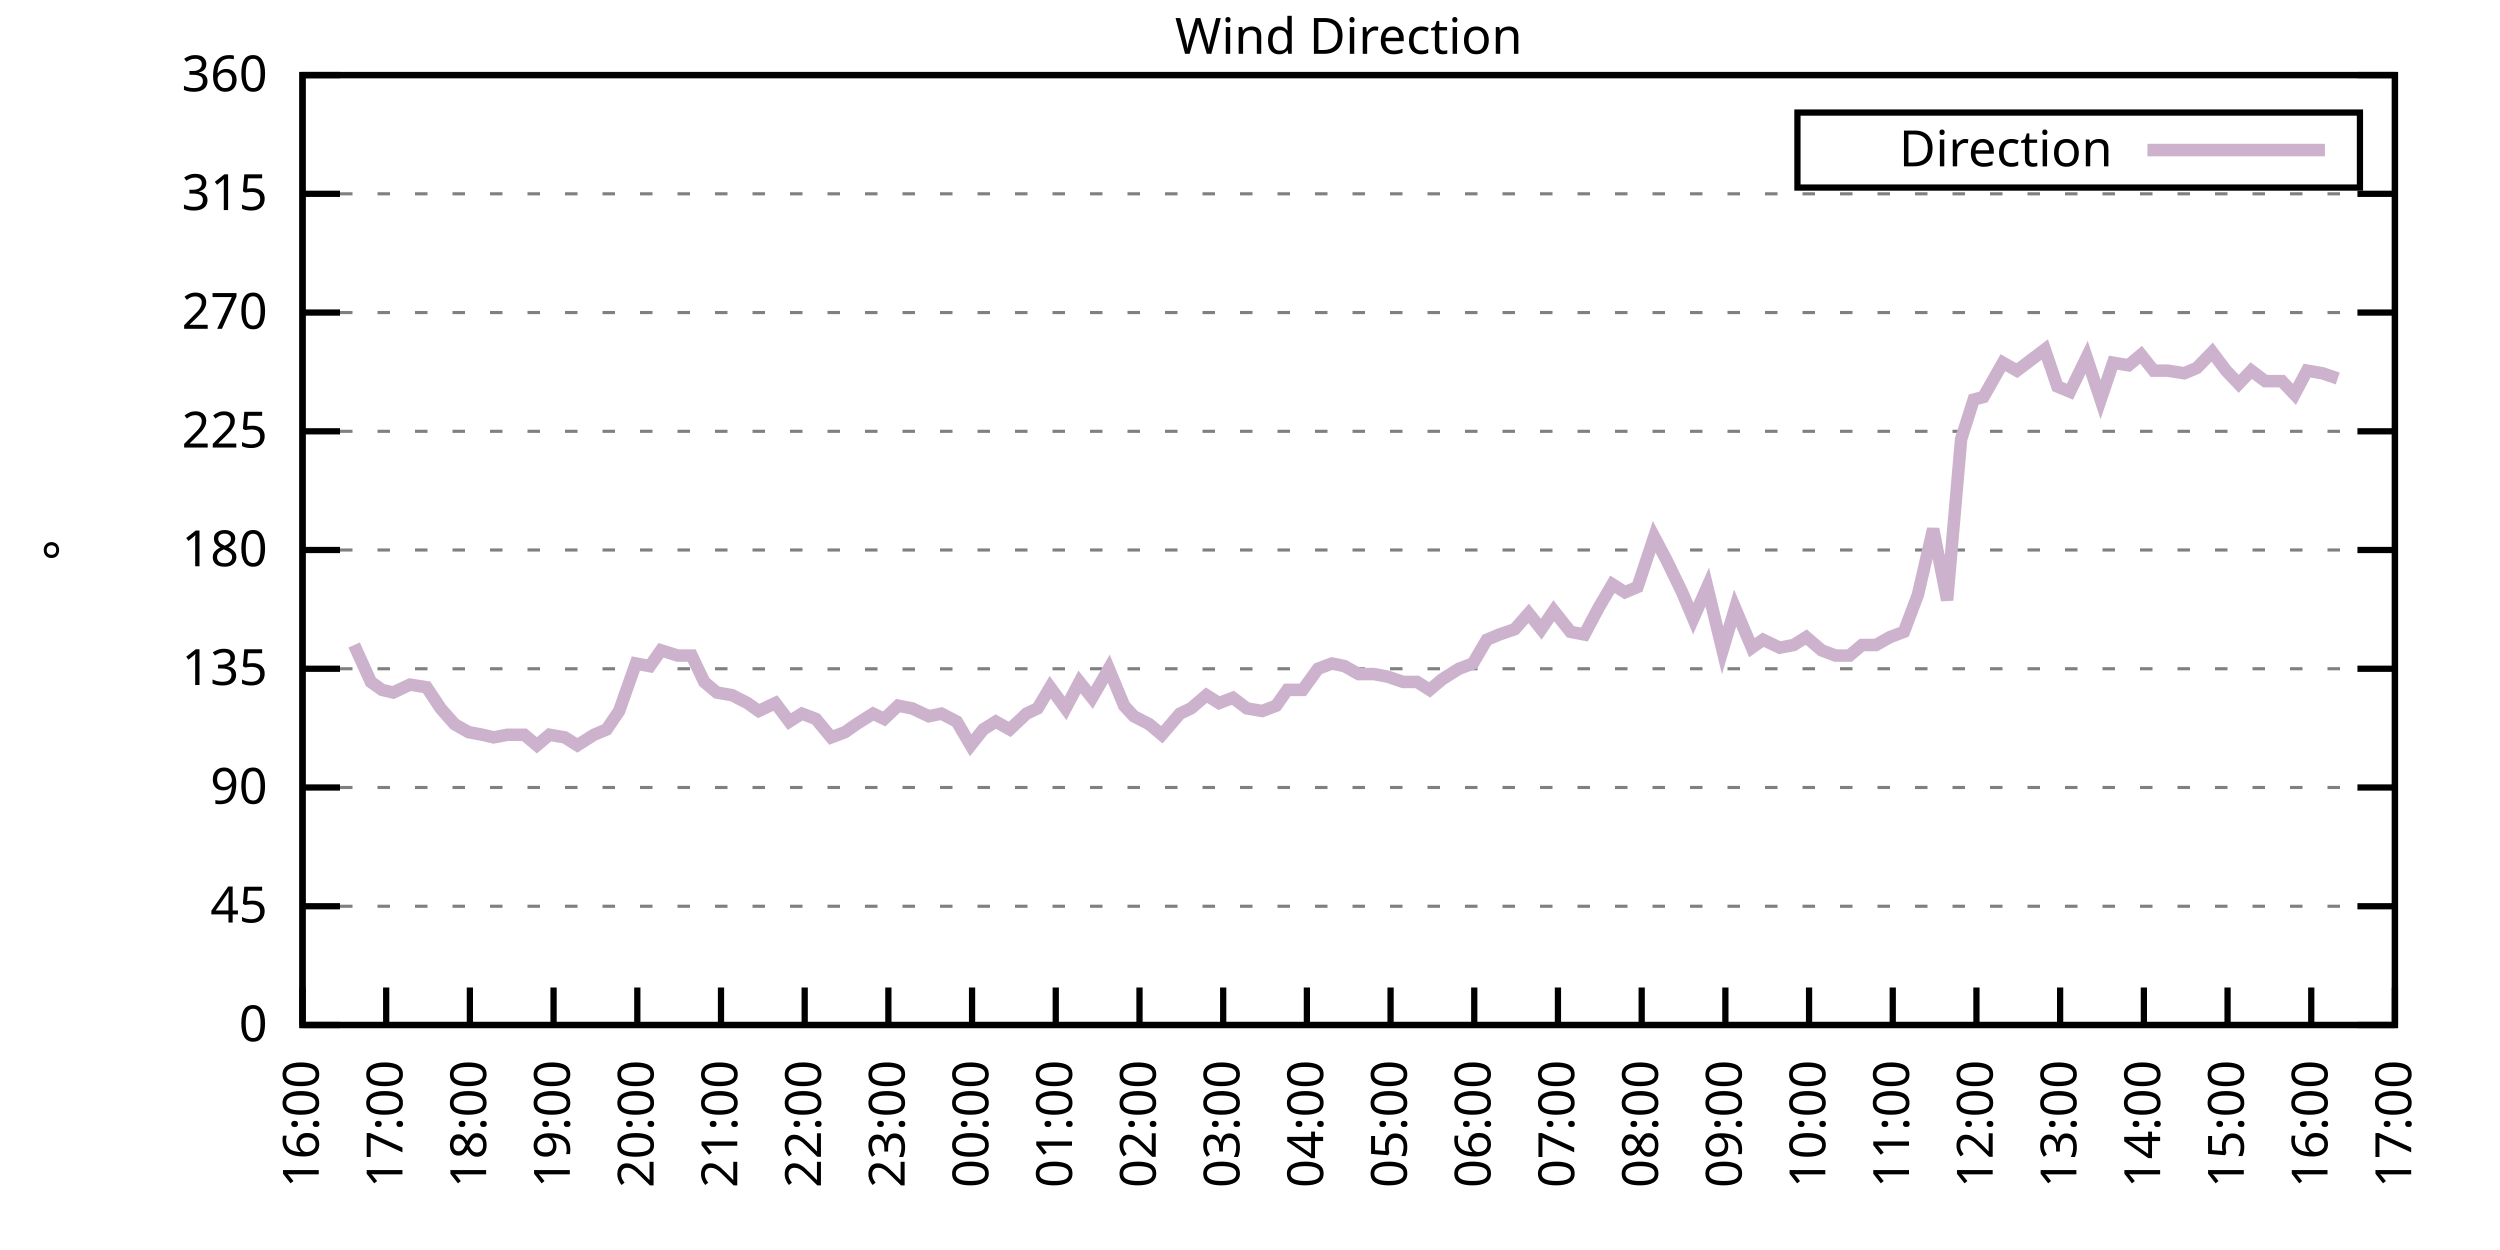
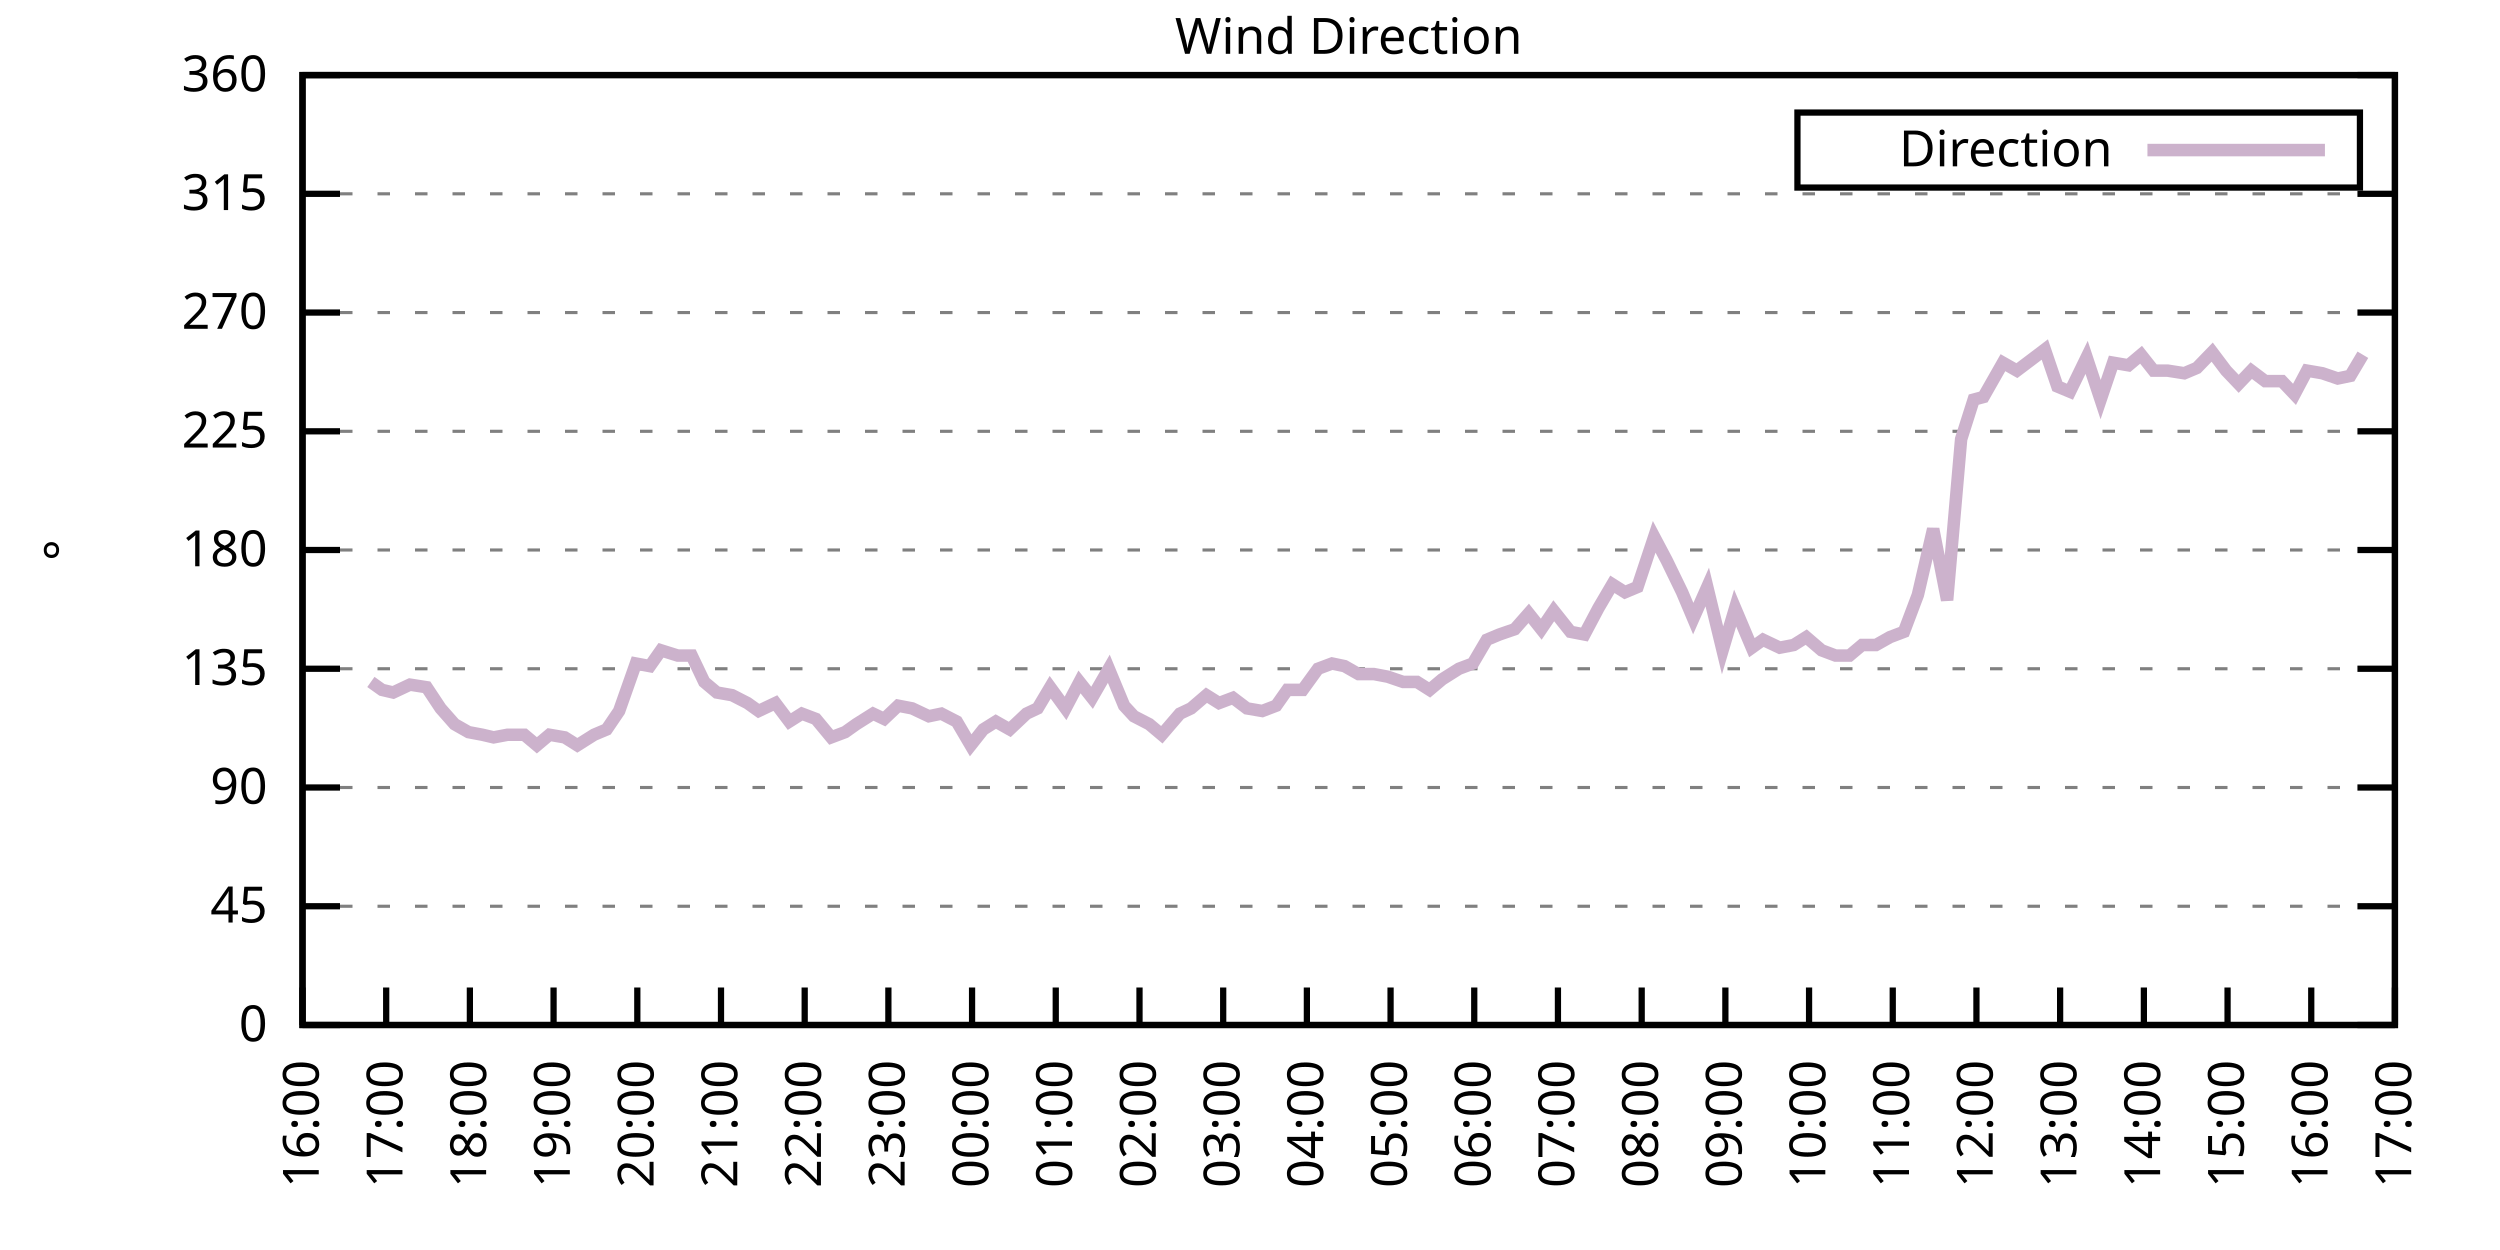
<svg xmlns="http://www.w3.org/2000/svg" xmlns:xlink="http://www.w3.org/1999/xlink" width="400" height="200" viewBox="0 0 400 200">
  <g id="gnuplot_canvas">
    <rect x="0" y="0" width="400" height="200" fill="none" />
    <defs>
      <circle id="gpDot" r="0.5" stroke-width="0.5" stroke="currentColor" />
      <path id="gpPt0" stroke-width="0.333" stroke="currentColor" d="M-1,0 h2 M0,-1 v2" />
      <path id="gpPt1" stroke-width="0.333" stroke="currentColor" d="M-1,-1 L1,1 M1,-1 L-1,1" />
      <path id="gpPt2" stroke-width="0.333" stroke="currentColor" d="M-1,0 L1,0 M0,-1 L0,1 M-1,-1 L1,1 M-1,1 L1,-1" />
      <rect id="gpPt3" stroke-width="0.333" stroke="currentColor" x="-1" y="-1" width="2" height="2" />
      <rect id="gpPt4" stroke-width="0.333" stroke="currentColor" fill="currentColor" x="-1" y="-1" width="2" height="2" />
      <circle id="gpPt5" stroke-width="0.333" stroke="currentColor" cx="0" cy="0" r="1" />
      <use xlink:href="#gpPt5" id="gpPt6" fill="currentColor" stroke="none" />
      <path id="gpPt7" stroke-width="0.333" stroke="currentColor" d="M0,-1.33 L-1.33,0.67 L1.33,0.67 z" />
      <use xlink:href="#gpPt7" id="gpPt8" fill="currentColor" stroke="none" />
      <use xlink:href="#gpPt7" id="gpPt9" stroke="currentColor" transform="rotate(180)" />
      <use xlink:href="#gpPt9" id="gpPt10" fill="currentColor" stroke="none" />
      <use xlink:href="#gpPt3" id="gpPt11" stroke="currentColor" transform="rotate(45)" />
      <use xlink:href="#gpPt11" id="gpPt12" fill="currentColor" stroke="none" />
      <path id="gpPt13" stroke-width="0.333" stroke="currentColor" d="M0,1.330 L1.265,0.411 L0.782,-1.067 L-0.782,-1.076 L-1.265,0.411 z" />
      <use xlink:href="#gpPt13" id="gpPt14" fill="currentColor" stroke="none" />
      <filter id="textbox" filterUnits="objectBoundingBox" x="0" y="0" height="1" width="1">
        <feFlood flood-color="white" flood-opacity="1" result="bgnd" />
        <feComposite in="SourceGraphic" in2="bgnd" operator="atop" />
      </filter>
      <filter id="greybox" filterUnits="objectBoundingBox" x="0" y="0" height="1" width="1">
        <feFlood flood-color="lightgrey" flood-opacity="1" result="grey" />
        <feComposite in="SourceGraphic" in2="grey" operator="atop" />
      </filter>
    </defs>
    <g fill="none" color="white" stroke="currentColor" stroke-width="1.00" stroke-linecap="butt" stroke-linejoin="miter">
</g>
    <g fill="none" color="black" stroke="currentColor" stroke-width="1.00" stroke-linecap="butt" stroke-linejoin="miter">
      <g stroke="none" shape-rendering="crispEdges">
        <polygon fill="rgb(255, 255, 255)" points="48.40,164.00 383.18,164.00 383.18,12.02 48.40,12.02 " />
      </g>
    </g>
    <g fill="none" color="black" stroke="currentColor" stroke-width="1.00" stroke-linecap="butt" stroke-linejoin="miter">
</g>
    <g fill="none" color="black" stroke="black" stroke-width="0.50" stroke-linecap="butt" stroke-linejoin="miter">
</g>
    <g fill="none" color="gray" stroke="currentColor" stroke-width="0.50" stroke-linecap="butt" stroke-linejoin="miter">
      <path stroke="gray" stroke-dasharray="2,4" class="gridline" d="M48.40,164.00 L383.19,164.00  " />
    </g>
    <g fill="none" color="gray" stroke="gray" stroke-width="1.00" stroke-linecap="butt" stroke-linejoin="miter">
</g>
    <g fill="none" color="black" stroke="currentColor" stroke-width="1.00" stroke-linecap="butt" stroke-linejoin="miter">
      <path stroke="black" d="M48.40,164.00 L54.40,164.00 M383.19,164.00 L377.19,164.00  " />
      <g transform="translate(42.80,166.60)" stroke="none" fill="black" font-family="Sans" font-size="8.00" text-anchor="end">
        <text>
          <tspan font-family="Sans"> 0</tspan>
        </text>
      </g>
    </g>
    <g fill="none" color="black" stroke="currentColor" stroke-width="1.00" stroke-linecap="butt" stroke-linejoin="miter">
</g>
    <g fill="none" color="black" stroke="black" stroke-width="0.50" stroke-linecap="butt" stroke-linejoin="miter">
</g>
    <g fill="none" color="gray" stroke="currentColor" stroke-width="0.50" stroke-linecap="butt" stroke-linejoin="miter">
      <path stroke="gray" stroke-dasharray="2,4" class="gridline" d="M48.40,145.00 L383.19,145.00  " />
    </g>
    <g fill="none" color="gray" stroke="gray" stroke-width="1.00" stroke-linecap="butt" stroke-linejoin="miter">
</g>
    <g fill="none" color="black" stroke="currentColor" stroke-width="1.00" stroke-linecap="butt" stroke-linejoin="miter">
      <path stroke="black" d="M48.40,145.00 L54.40,145.00 M383.19,145.00 L377.19,145.00  " />
      <g transform="translate(42.80,147.60)" stroke="none" fill="black" font-family="Sans" font-size="8.00" text-anchor="end">
        <text>
          <tspan font-family="Sans"> 45</tspan>
        </text>
      </g>
    </g>
    <g fill="none" color="black" stroke="currentColor" stroke-width="1.00" stroke-linecap="butt" stroke-linejoin="miter">
</g>
    <g fill="none" color="black" stroke="black" stroke-width="0.50" stroke-linecap="butt" stroke-linejoin="miter">
</g>
    <g fill="none" color="gray" stroke="currentColor" stroke-width="0.50" stroke-linecap="butt" stroke-linejoin="miter">
      <path stroke="gray" stroke-dasharray="2,4" class="gridline" d="M48.40,126.00 L383.19,126.00  " />
    </g>
    <g fill="none" color="gray" stroke="gray" stroke-width="1.00" stroke-linecap="butt" stroke-linejoin="miter">
</g>
    <g fill="none" color="black" stroke="currentColor" stroke-width="1.00" stroke-linecap="butt" stroke-linejoin="miter">
      <path stroke="black" d="M48.40,126.00 L54.40,126.00 M383.19,126.00 L377.19,126.00  " />
      <g transform="translate(42.80,128.60)" stroke="none" fill="black" font-family="Sans" font-size="8.00" text-anchor="end">
        <text>
          <tspan font-family="Sans"> 90</tspan>
        </text>
      </g>
    </g>
    <g fill="none" color="black" stroke="currentColor" stroke-width="1.00" stroke-linecap="butt" stroke-linejoin="miter">
</g>
    <g fill="none" color="black" stroke="black" stroke-width="0.50" stroke-linecap="butt" stroke-linejoin="miter">
</g>
    <g fill="none" color="gray" stroke="currentColor" stroke-width="0.50" stroke-linecap="butt" stroke-linejoin="miter">
      <path stroke="gray" stroke-dasharray="2,4" class="gridline" d="M48.40,107.00 L383.19,107.00  " />
    </g>
    <g fill="none" color="gray" stroke="gray" stroke-width="1.00" stroke-linecap="butt" stroke-linejoin="miter">
</g>
    <g fill="none" color="black" stroke="currentColor" stroke-width="1.00" stroke-linecap="butt" stroke-linejoin="miter">
      <path stroke="black" d="M48.40,107.00 L54.40,107.00 M383.19,107.00 L377.19,107.00  " />
      <g transform="translate(42.80,109.60)" stroke="none" fill="black" font-family="Sans" font-size="8.00" text-anchor="end">
        <text>
          <tspan font-family="Sans"> 135</tspan>
        </text>
      </g>
    </g>
    <g fill="none" color="black" stroke="currentColor" stroke-width="1.00" stroke-linecap="butt" stroke-linejoin="miter">
</g>
    <g fill="none" color="black" stroke="black" stroke-width="0.50" stroke-linecap="butt" stroke-linejoin="miter">
</g>
    <g fill="none" color="gray" stroke="currentColor" stroke-width="0.50" stroke-linecap="butt" stroke-linejoin="miter">
      <path stroke="gray" stroke-dasharray="2,4" class="gridline" d="M48.40,88.00 L383.19,88.00  " />
    </g>
    <g fill="none" color="gray" stroke="gray" stroke-width="1.00" stroke-linecap="butt" stroke-linejoin="miter">
</g>
    <g fill="none" color="black" stroke="currentColor" stroke-width="1.00" stroke-linecap="butt" stroke-linejoin="miter">
      <path stroke="black" d="M48.40,88.00 L54.40,88.00 M383.19,88.00 L377.19,88.00  " />
      <g transform="translate(42.80,90.60)" stroke="none" fill="black" font-family="Sans" font-size="8.00" text-anchor="end">
        <text>
          <tspan font-family="Sans"> 180</tspan>
        </text>
      </g>
    </g>
    <g fill="none" color="black" stroke="currentColor" stroke-width="1.00" stroke-linecap="butt" stroke-linejoin="miter">
</g>
    <g fill="none" color="black" stroke="black" stroke-width="0.50" stroke-linecap="butt" stroke-linejoin="miter">
</g>
    <g fill="none" color="gray" stroke="currentColor" stroke-width="0.50" stroke-linecap="butt" stroke-linejoin="miter">
      <path stroke="gray" stroke-dasharray="2,4" class="gridline" d="M48.40,69.01 L383.19,69.01  " />
    </g>
    <g fill="none" color="gray" stroke="gray" stroke-width="1.00" stroke-linecap="butt" stroke-linejoin="miter">
</g>
    <g fill="none" color="black" stroke="currentColor" stroke-width="1.00" stroke-linecap="butt" stroke-linejoin="miter">
      <path stroke="black" d="M48.40,69.01 L54.40,69.01 M383.19,69.01 L377.19,69.01  " />
      <g transform="translate(42.80,71.61)" stroke="none" fill="black" font-family="Sans" font-size="8.00" text-anchor="end">
        <text>
          <tspan font-family="Sans"> 225</tspan>
        </text>
      </g>
    </g>
    <g fill="none" color="black" stroke="currentColor" stroke-width="1.00" stroke-linecap="butt" stroke-linejoin="miter">
</g>
    <g fill="none" color="black" stroke="black" stroke-width="0.50" stroke-linecap="butt" stroke-linejoin="miter">
</g>
    <g fill="none" color="gray" stroke="currentColor" stroke-width="0.50" stroke-linecap="butt" stroke-linejoin="miter">
      <path stroke="gray" stroke-dasharray="2,4" class="gridline" d="M48.40,50.01 L383.19,50.01  " />
    </g>
    <g fill="none" color="gray" stroke="gray" stroke-width="1.00" stroke-linecap="butt" stroke-linejoin="miter">
</g>
    <g fill="none" color="black" stroke="currentColor" stroke-width="1.00" stroke-linecap="butt" stroke-linejoin="miter">
      <path stroke="black" d="M48.40,50.01 L54.40,50.01 M383.19,50.01 L377.19,50.01  " />
      <g transform="translate(42.80,52.61)" stroke="none" fill="black" font-family="Sans" font-size="8.00" text-anchor="end">
        <text>
          <tspan font-family="Sans"> 270</tspan>
        </text>
      </g>
    </g>
    <g fill="none" color="black" stroke="currentColor" stroke-width="1.00" stroke-linecap="butt" stroke-linejoin="miter">
</g>
    <g fill="none" color="black" stroke="black" stroke-width="0.50" stroke-linecap="butt" stroke-linejoin="miter">
</g>
    <g fill="none" color="gray" stroke="currentColor" stroke-width="0.50" stroke-linecap="butt" stroke-linejoin="miter">
      <path stroke="gray" stroke-dasharray="2,4" class="gridline" d="M48.40,31.01 L383.19,31.01  " />
    </g>
    <g fill="none" color="gray" stroke="gray" stroke-width="1.00" stroke-linecap="butt" stroke-linejoin="miter">
</g>
    <g fill="none" color="black" stroke="currentColor" stroke-width="1.00" stroke-linecap="butt" stroke-linejoin="miter">
      <path stroke="black" d="M48.40,31.01 L54.40,31.01 M383.19,31.01 L377.19,31.01  " />
      <g transform="translate(42.80,33.61)" stroke="none" fill="black" font-family="Sans" font-size="8.00" text-anchor="end">
        <text>
          <tspan font-family="Sans"> 315</tspan>
        </text>
      </g>
    </g>
    <g fill="none" color="black" stroke="currentColor" stroke-width="1.00" stroke-linecap="butt" stroke-linejoin="miter">
</g>
    <g fill="none" color="black" stroke="black" stroke-width="0.50" stroke-linecap="butt" stroke-linejoin="miter">
</g>
    <g fill="none" color="gray" stroke="currentColor" stroke-width="0.50" stroke-linecap="butt" stroke-linejoin="miter">
      <path stroke="gray" stroke-dasharray="2,4" class="gridline" d="M48.40,12.01 L383.19,12.01  " />
    </g>
    <g fill="none" color="gray" stroke="gray" stroke-width="1.00" stroke-linecap="butt" stroke-linejoin="miter">
</g>
    <g fill="none" color="black" stroke="currentColor" stroke-width="1.00" stroke-linecap="butt" stroke-linejoin="miter">
      <path stroke="black" d="M48.40,12.01 L54.40,12.01 M383.19,12.01 L377.19,12.01  " />
      <g transform="translate(42.80,14.61)" stroke="none" fill="black" font-family="Sans" font-size="8.00" text-anchor="end">
        <text>
          <tspan font-family="Sans"> 360</tspan>
        </text>
      </g>
    </g>
    <g fill="none" color="black" stroke="currentColor" stroke-width="1.00" stroke-linecap="butt" stroke-linejoin="miter">
      <path stroke="black" d="M48.40,164.00 L48.40,158.00  " />
      <g transform="translate(51.00,169.60) rotate(270.00)" stroke="none" fill="black" font-family="Sans" font-size="8.00" text-anchor="end">
        <text>
          <tspan font-family="Sans">16:00</tspan>
        </text>
      </g>
    </g>
    <g fill="none" color="black" stroke="currentColor" stroke-width="1.00" stroke-linecap="butt" stroke-linejoin="miter">
      <path stroke="black" d="M61.79,164.00 L61.79,158.00  " />
      <g transform="translate(64.39,169.60) rotate(270.00)" stroke="none" fill="black" font-family="Sans" font-size="8.00" text-anchor="end">
        <text>
          <tspan font-family="Sans">17:00</tspan>
        </text>
      </g>
    </g>
    <g fill="none" color="black" stroke="currentColor" stroke-width="1.00" stroke-linecap="butt" stroke-linejoin="miter">
      <path stroke="black" d="M75.18,164.00 L75.18,158.00  " />
      <g transform="translate(77.78,169.60) rotate(270.00)" stroke="none" fill="black" font-family="Sans" font-size="8.00" text-anchor="end">
        <text>
          <tspan font-family="Sans">18:00</tspan>
        </text>
      </g>
    </g>
    <g fill="none" color="black" stroke="currentColor" stroke-width="1.00" stroke-linecap="butt" stroke-linejoin="miter">
      <path stroke="black" d="M88.57,164.00 L88.57,158.00  " />
      <g transform="translate(91.17,169.60) rotate(270.00)" stroke="none" fill="black" font-family="Sans" font-size="8.00" text-anchor="end">
        <text>
          <tspan font-family="Sans">19:00</tspan>
        </text>
      </g>
    </g>
    <g fill="none" color="black" stroke="currentColor" stroke-width="1.00" stroke-linecap="butt" stroke-linejoin="miter">
      <path stroke="black" d="M101.97,164.00 L101.97,158.00  " />
      <g transform="translate(104.57,169.60) rotate(270.00)" stroke="none" fill="black" font-family="Sans" font-size="8.00" text-anchor="end">
        <text>
          <tspan font-family="Sans">20:00</tspan>
        </text>
      </g>
    </g>
    <g fill="none" color="black" stroke="currentColor" stroke-width="1.00" stroke-linecap="butt" stroke-linejoin="miter">
      <path stroke="black" d="M115.36,164.00 L115.36,158.00  " />
      <g transform="translate(117.96,169.60) rotate(270.00)" stroke="none" fill="black" font-family="Sans" font-size="8.00" text-anchor="end">
        <text>
          <tspan font-family="Sans">21:00</tspan>
        </text>
      </g>
    </g>
    <g fill="none" color="black" stroke="currentColor" stroke-width="1.00" stroke-linecap="butt" stroke-linejoin="miter">
      <path stroke="black" d="M128.75,164.00 L128.75,158.00  " />
      <g transform="translate(131.35,169.60) rotate(270.00)" stroke="none" fill="black" font-family="Sans" font-size="8.00" text-anchor="end">
        <text>
          <tspan font-family="Sans">22:00</tspan>
        </text>
      </g>
    </g>
    <g fill="none" color="black" stroke="currentColor" stroke-width="1.00" stroke-linecap="butt" stroke-linejoin="miter">
      <path stroke="black" d="M142.14,164.00 L142.14,158.00  " />
      <g transform="translate(144.74,169.60) rotate(270.00)" stroke="none" fill="black" font-family="Sans" font-size="8.00" text-anchor="end">
        <text>
          <tspan font-family="Sans">23:00</tspan>
        </text>
      </g>
    </g>
    <g fill="none" color="black" stroke="currentColor" stroke-width="1.00" stroke-linecap="butt" stroke-linejoin="miter">
      <path stroke="black" d="M155.53,164.00 L155.53,158.00  " />
      <g transform="translate(158.13,169.60) rotate(270.00)" stroke="none" fill="black" font-family="Sans" font-size="8.00" text-anchor="end">
        <text>
          <tspan font-family="Sans">00:00</tspan>
        </text>
      </g>
    </g>
    <g fill="none" color="black" stroke="currentColor" stroke-width="1.00" stroke-linecap="butt" stroke-linejoin="miter">
      <path stroke="black" d="M168.92,164.00 L168.92,158.00  " />
      <g transform="translate(171.52,169.60) rotate(270.00)" stroke="none" fill="black" font-family="Sans" font-size="8.00" text-anchor="end">
        <text>
          <tspan font-family="Sans">01:00</tspan>
        </text>
      </g>
    </g>
    <g fill="none" color="black" stroke="currentColor" stroke-width="1.00" stroke-linecap="butt" stroke-linejoin="miter">
      <path stroke="black" d="M182.32,164.00 L182.32,158.00  " />
      <g transform="translate(184.92,169.60) rotate(270.00)" stroke="none" fill="black" font-family="Sans" font-size="8.00" text-anchor="end">
        <text>
          <tspan font-family="Sans">02:00</tspan>
        </text>
      </g>
    </g>
    <g fill="none" color="black" stroke="currentColor" stroke-width="1.00" stroke-linecap="butt" stroke-linejoin="miter">
      <path stroke="black" d="M195.71,164.00 L195.71,158.00  " />
      <g transform="translate(198.31,169.60) rotate(270.00)" stroke="none" fill="black" font-family="Sans" font-size="8.00" text-anchor="end">
        <text>
          <tspan font-family="Sans">03:00</tspan>
        </text>
      </g>
    </g>
    <g fill="none" color="black" stroke="currentColor" stroke-width="1.00" stroke-linecap="butt" stroke-linejoin="miter">
      <path stroke="black" d="M209.10,164.00 L209.10,158.00  " />
      <g transform="translate(211.70,169.60) rotate(270.00)" stroke="none" fill="black" font-family="Sans" font-size="8.00" text-anchor="end">
        <text>
          <tspan font-family="Sans">04:00</tspan>
        </text>
      </g>
    </g>
    <g fill="none" color="black" stroke="currentColor" stroke-width="1.00" stroke-linecap="butt" stroke-linejoin="miter">
      <path stroke="black" d="M222.49,164.00 L222.49,158.00  " />
      <g transform="translate(225.09,169.60) rotate(270.00)" stroke="none" fill="black" font-family="Sans" font-size="8.00" text-anchor="end">
        <text>
          <tspan font-family="Sans">05:00</tspan>
        </text>
      </g>
    </g>
    <g fill="none" color="black" stroke="currentColor" stroke-width="1.00" stroke-linecap="butt" stroke-linejoin="miter">
      <path stroke="black" d="M235.88,164.00 L235.88,158.00  " />
      <g transform="translate(238.48,169.60) rotate(270.00)" stroke="none" fill="black" font-family="Sans" font-size="8.00" text-anchor="end">
        <text>
          <tspan font-family="Sans">06:00</tspan>
        </text>
      </g>
    </g>
    <g fill="none" color="black" stroke="currentColor" stroke-width="1.00" stroke-linecap="butt" stroke-linejoin="miter">
      <path stroke="black" d="M249.27,164.00 L249.27,158.00  " />
      <g transform="translate(251.87,169.60) rotate(270.00)" stroke="none" fill="black" font-family="Sans" font-size="8.00" text-anchor="end">
        <text>
          <tspan font-family="Sans">07:00</tspan>
        </text>
      </g>
    </g>
    <g fill="none" color="black" stroke="currentColor" stroke-width="1.00" stroke-linecap="butt" stroke-linejoin="miter">
      <path stroke="black" d="M262.67,164.00 L262.67,158.00  " />
      <g transform="translate(265.27,169.60) rotate(270.00)" stroke="none" fill="black" font-family="Sans" font-size="8.00" text-anchor="end">
        <text>
          <tspan font-family="Sans">08:00</tspan>
        </text>
      </g>
    </g>
    <g fill="none" color="black" stroke="currentColor" stroke-width="1.00" stroke-linecap="butt" stroke-linejoin="miter">
      <path stroke="black" d="M276.06,164.00 L276.06,158.00  " />
      <g transform="translate(278.66,169.60) rotate(270.00)" stroke="none" fill="black" font-family="Sans" font-size="8.00" text-anchor="end">
        <text>
          <tspan font-family="Sans">09:00</tspan>
        </text>
      </g>
    </g>
    <g fill="none" color="black" stroke="currentColor" stroke-width="1.00" stroke-linecap="butt" stroke-linejoin="miter">
      <path stroke="black" d="M289.45,164.00 L289.45,158.00  " />
      <g transform="translate(292.05,169.60) rotate(270.00)" stroke="none" fill="black" font-family="Sans" font-size="8.00" text-anchor="end">
        <text>
          <tspan font-family="Sans">10:00</tspan>
        </text>
      </g>
    </g>
    <g fill="none" color="black" stroke="currentColor" stroke-width="1.00" stroke-linecap="butt" stroke-linejoin="miter">
      <path stroke="black" d="M302.84,164.00 L302.84,158.00  " />
      <g transform="translate(305.44,169.60) rotate(270.00)" stroke="none" fill="black" font-family="Sans" font-size="8.00" text-anchor="end">
        <text>
          <tspan font-family="Sans">11:00</tspan>
        </text>
      </g>
    </g>
    <g fill="none" color="black" stroke="currentColor" stroke-width="1.00" stroke-linecap="butt" stroke-linejoin="miter">
      <path stroke="black" d="M316.23,164.00 L316.23,158.00  " />
      <g transform="translate(318.83,169.60) rotate(270.00)" stroke="none" fill="black" font-family="Sans" font-size="8.00" text-anchor="end">
        <text>
          <tspan font-family="Sans">12:00</tspan>
        </text>
      </g>
    </g>
    <g fill="none" color="black" stroke="currentColor" stroke-width="1.00" stroke-linecap="butt" stroke-linejoin="miter">
      <path stroke="black" d="M329.62,164.00 L329.62,158.00  " />
      <g transform="translate(332.22,169.60) rotate(270.00)" stroke="none" fill="black" font-family="Sans" font-size="8.00" text-anchor="end">
        <text>
          <tspan font-family="Sans">13:00</tspan>
        </text>
      </g>
    </g>
    <g fill="none" color="black" stroke="currentColor" stroke-width="1.00" stroke-linecap="butt" stroke-linejoin="miter">
      <path stroke="black" d="M343.02,164.00 L343.02,158.00  " />
      <g transform="translate(345.62,169.60) rotate(270.00)" stroke="none" fill="black" font-family="Sans" font-size="8.00" text-anchor="end">
        <text>
          <tspan font-family="Sans">14:00</tspan>
        </text>
      </g>
    </g>
    <g fill="none" color="black" stroke="currentColor" stroke-width="1.00" stroke-linecap="butt" stroke-linejoin="miter">
      <path stroke="black" d="M356.41,164.00 L356.41,158.00  " />
      <g transform="translate(359.01,169.60) rotate(270.00)" stroke="none" fill="black" font-family="Sans" font-size="8.00" text-anchor="end">
        <text>
          <tspan font-family="Sans">15:00</tspan>
        </text>
      </g>
    </g>
    <g fill="none" color="black" stroke="currentColor" stroke-width="1.00" stroke-linecap="butt" stroke-linejoin="miter">
      <path stroke="black" d="M369.80,164.00 L369.80,158.00  " />
      <g transform="translate(372.40,169.60) rotate(270.00)" stroke="none" fill="black" font-family="Sans" font-size="8.00" text-anchor="end">
        <text>
          <tspan font-family="Sans">16:00</tspan>
        </text>
      </g>
    </g>
    <g fill="none" color="black" stroke="currentColor" stroke-width="1.00" stroke-linecap="butt" stroke-linejoin="miter">
      <path stroke="black" d="M383.19,164.00 L383.19,158.00  " />
      <g transform="translate(385.79,169.60) rotate(270.00)" stroke="none" fill="black" font-family="Sans" font-size="8.00" text-anchor="end">
        <text>
          <tspan font-family="Sans">17:00</tspan>
        </text>
      </g>
    </g>
    <g fill="none" color="black" stroke="currentColor" stroke-width="1.00" stroke-linecap="butt" stroke-linejoin="miter">
</g>
    <g fill="none" color="black" stroke="currentColor" stroke-width="1.00" stroke-linecap="butt" stroke-linejoin="miter">
      <path stroke="black" d="M48.40,12.01 L48.40,164.00 L383.19,164.00 L383.19,12.01 L48.40,12.01 Z  " />
    </g>
    <g fill="none" color="black" stroke="currentColor" stroke-width="1.00" stroke-linecap="butt" stroke-linejoin="miter">
</g>
    <g fill="none" color="black" stroke="currentColor" stroke-width="1.00" stroke-linecap="butt" stroke-linejoin="miter">
      <path stroke="black" d="M287.59,30.01 L287.59,18.01 L377.59,18.01 L377.59,30.01 L287.59,30.01 Z  " />
    </g>
    <g id="Wind_direction_plot_1">
      <g fill="none" color="white" stroke="black" stroke-width="2.00" stroke-linecap="butt" stroke-linejoin="miter">
</g>
      <g fill="none" color="black" stroke="currentColor" stroke-width="2.00" stroke-linecap="butt" stroke-linejoin="miter">
        <g transform="translate(337.99,26.61)" stroke="none" fill="black" font-family="Sans" font-size="8.00" text-anchor="end">
          <text>
            <tspan font-family="Sans">Direction</tspan>
          </text>
        </g>
      </g>
      <g fill="none" color="black" stroke="currentColor" stroke-width="2.00" stroke-linecap="butt" stroke-linejoin="miter">
-         <path stroke="rgb(204, 178, 204)" d="M343.59,24.01 L371.99,24.01 M56.66,103.20 L59.34,109.11 L61.12,110.38 L62.91,110.80 L65.59,109.54 L68.26,109.96   L70.50,113.34 L72.73,115.87 L74.96,117.14 L77.19,117.56 L78.98,117.98 L81.21,117.56 L83.89,117.56 L85.90,119.25   L87.91,117.56 L90.36,117.98 L92.37,119.25 L95.05,117.56 L97.06,116.71 L99.06,113.76 L101.74,106.16 L103.98,106.58   L105.76,104.05 L108.44,104.89 L110.67,104.89 L112.68,109.11 L114.69,110.80 L117.14,111.23 L119.60,112.49 L121.38,113.76   L124.06,112.49 L126.29,115.45 L128.30,114.18 L130.54,115.03 L132.99,117.98 L135.22,117.14 L137.01,115.87 L139.69,114.18   L141.47,115.03 L143.70,112.91 L145.94,113.34 L148.61,114.60 L150.62,114.18 L153.08,115.45 L155.31,119.25 L157.32,116.71   L159.33,115.45 L161.56,116.71 L164.24,114.18 L166.02,113.34 L168.03,109.96 L170.49,113.34 L172.72,109.11 L174.73,111.65   L177.41,107.00 L179.86,112.91 L181.42,114.60 L183.88,115.87 L185.89,117.56 L188.79,114.18 L190.57,113.34 L193.03,111.23   L195.04,112.49 L197.27,111.65 L199.50,113.34 L201.96,113.76 L204.19,112.91 L205.97,110.38 L208.43,110.38 L210.88,107.00   L213.12,106.16 L215.13,106.58 L217.36,107.85 L219.81,107.85 L222.04,108.27 L224.50,109.11 L226.73,109.11 L228.74,110.38   L230.75,108.69 L233.43,107.00 L235.66,106.16 L237.89,102.36 L239.90,101.52 L242.36,100.67 L244.59,98.14 L246.60,100.67   L248.60,97.72 L251.28,101.09 L253.51,101.52 L255.75,97.29 L257.98,93.49 L259.99,94.76 L262.00,93.92 L264.67,85.89   L266.68,89.69 L269.14,94.76 L270.92,98.98 L273.16,93.92 L275.61,104.05 L277.62,97.29 L280.30,103.63 L282.08,102.36   L284.76,103.63 L286.99,103.20 L289.00,101.94 L291.46,104.05 L293.69,104.89 L295.92,104.89 L297.93,103.20 L300.16,103.20   L302.39,101.94 L304.63,101.09 L306.86,95.18 L309.31,84.63 L311.54,96.03 L313.78,70.27 L315.79,63.94 L317.35,63.52   L320.47,58.03 L322.70,59.30 L324.94,57.61 L327.17,55.92 L329.18,61.83 L331.19,62.67 L333.86,57.18 L336.10,63.94   L338.10,58.03 L340.56,58.45 L342.57,56.76 L344.58,59.30 L346.81,59.30 L349.49,59.72 L351.50,58.87 L353.95,56.34   L356.18,59.30 L358.19,61.41 L360.20,59.30 L362.43,60.98 L365.11,60.98 L367.12,63.10 L369.13,59.30 L371.58,59.72   L374.04,60.56  " />
+         <path stroke="rgb(204, 178, 204)" d="M343.59,24.01 L371.99,24.01 M59.34,109.11 L61.12,110.38 L62.91,110.80 L65.59,109.54 L68.26,109.96 L70.50,113.34   L72.73,115.87 L74.96,117.14 L77.19,117.56 L78.98,117.98 L81.21,117.56 L83.89,117.56 L85.90,119.25 L87.91,117.56   L90.36,117.98 L92.37,119.25 L95.05,117.56 L97.06,116.71 L99.06,113.76 L101.74,106.16 L103.98,106.58 L105.76,104.05   L108.44,104.89 L110.67,104.89 L112.68,109.11 L114.69,110.80 L117.14,111.23 L119.60,112.49 L121.38,113.76 L124.06,112.49   L126.29,115.45 L128.30,114.18 L130.54,115.03 L132.99,117.98 L135.22,117.14 L137.01,115.87 L139.69,114.18 L141.47,115.03   L143.70,112.91 L145.94,113.34 L148.61,114.60 L150.62,114.18 L153.08,115.45 L155.31,119.25 L157.32,116.71 L159.33,115.45   L161.56,116.71 L164.24,114.18 L166.02,113.34 L168.03,109.96 L170.49,113.34 L172.72,109.11 L174.73,111.65 L177.41,107.00   L179.86,112.91 L181.42,114.60 L183.88,115.87 L185.89,117.56 L188.79,114.18 L190.57,113.34 L193.03,111.23 L195.04,112.49   L197.27,111.65 L199.50,113.34 L201.96,113.76 L204.19,112.91 L205.97,110.38 L208.43,110.38 L210.88,107.00 L213.12,106.16   L215.13,106.58 L217.36,107.85 L219.81,107.85 L222.04,108.27 L224.50,109.11 L226.73,109.11 L228.74,110.38 L230.75,108.69   L233.43,107.00 L235.66,106.16 L237.89,102.36 L239.90,101.52 L242.36,100.67 L244.59,98.14 L246.60,100.67 L248.60,97.72   L251.28,101.09 L253.51,101.52 L255.75,97.29 L257.98,93.49 L259.99,94.76 L262.00,93.92 L264.67,85.89 L266.68,89.69   L269.14,94.76 L270.92,98.98 L273.16,93.92 L275.61,104.05 L277.62,97.29 L280.30,103.63 L282.08,102.36 L284.76,103.63   L286.99,103.20 L289.00,101.94 L291.46,104.05 L293.69,104.89 L295.92,104.89 L297.93,103.20 L300.16,103.20 L302.39,101.94   L304.63,101.09 L306.86,95.18 L309.31,84.63 L311.54,96.03 L313.78,70.27 L315.79,63.94 L317.35,63.52 L320.47,58.03   L322.70,59.30 L324.94,57.61 L327.17,55.92 L329.18,61.83 L331.19,62.67 L333.86,57.18 L336.10,63.94 L338.10,58.03   L340.56,58.45 L342.57,56.76 L344.58,59.30 L346.81,59.30 L349.49,59.72 L351.50,58.87 L353.95,56.34 L356.18,59.30   L358.19,61.41 L360.20,59.30 L362.43,60.98 L365.11,60.98 L367.12,63.10 L369.13,59.30 L371.58,59.72 L374.04,60.56   L376.05,60.14 L378.06,56.76  " />
      </g>
    </g>
    <g fill="none" color="black" stroke="currentColor" stroke-width="2.00" stroke-linecap="butt" stroke-linejoin="miter">
</g>
    <g fill="none" color="black" stroke="black" stroke-width="1.00" stroke-linecap="butt" stroke-linejoin="miter">
</g>
    <g fill="none" color="black" stroke="currentColor" stroke-width="1.00" stroke-linecap="butt" stroke-linejoin="miter">
      <path stroke="black" d="M48.40,12.01 L48.40,164.00 L383.19,164.00 L383.19,12.01 L48.40,12.01 Z  " />
      <g transform="translate(12.80,88.01) rotate(270.00)" stroke="none" fill="black" font-family="Sans" font-size="8.00" text-anchor="middle">
        <text>
          <tspan font-family="Sans">°</tspan>
        </text>
      </g>
    </g>
    <g fill="none" color="black" stroke="currentColor" stroke-width="1.00" stroke-linecap="butt" stroke-linejoin="miter">
</g>
    <g fill="none" color="black" stroke="currentColor" stroke-width="1.00" stroke-linecap="butt" stroke-linejoin="miter">
      <g transform="translate(215.79,8.61)" stroke="none" fill="black" font-family="Sans" font-size="8.00" text-anchor="middle">
        <text>
          <tspan font-family="Sans">Wind Direction</tspan>
        </text>
      </g>
    </g>
    <g fill="none" color="black" stroke="currentColor" stroke-width="1.00" stroke-linecap="butt" stroke-linejoin="miter">
</g>
  </g>
</svg>
